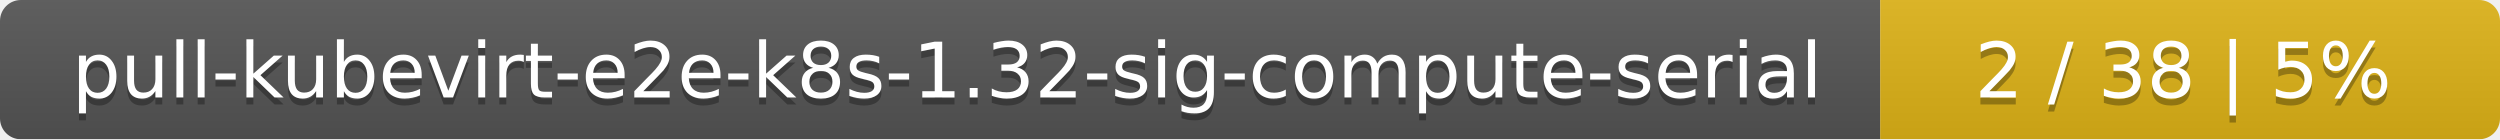
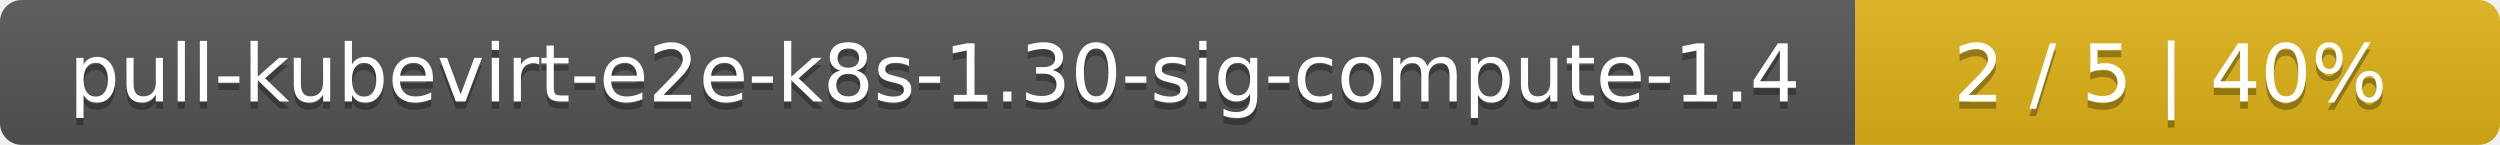
- <svg xmlns="http://www.w3.org/2000/svg" width="359" height="20">
+ <svg xmlns="http://www.w3.org/2000/svg" width="345" height="20">
  <linearGradient id="smooth" x2="0" y2="100%">
    <stop offset="0" stop-color="#bbb" stop-opacity=".1" />
    <stop offset="1" stop-opacity=".1" />
  </linearGradient>
  <mask id="round">
-     <rect width="359" height="20" rx="3" fill="#fff" />
+     <rect width="345" height="20" rx="3" fill="#fff" />
  </mask>
  <g mask="url(#round)">
-     <rect width="270" height="20" fill="#555" />
-     <rect x="270" width="89" height="20" fill="#dfb317" />
-     <rect width="359" height="20" fill="url(#smooth)" />
+     <rect width="256" height="20" fill="#555" />
+     <rect x="256" width="89" height="20" fill="#dfb317" />
+     <rect width="345" height="20" fill="url(#smooth)" />
  </g>
  <g fill="#fff" text-anchor="middle" font-family="DejaVu Sans,Verdana,Geneva,sans-serif" font-size="11">
-     <text x="136" y="15" fill="#010101" fill-opacity=".3">pull-kubevirt-e2e-k8s-1.32-sig-compute-serial</text>
-     <text x="136" y="14">pull-kubevirt-e2e-k8s-1.32-sig-compute-serial</text>
-     <text x="313.5" y="15" fill="#010101" fill-opacity=".3">2 / 38    |    5%</text>
-     <text x="313.5" y="14">2 / 38    |    5%</text>
+     <text x="129" y="15" fill="#010101" fill-opacity=".3">pull-kubevirt-e2e-k8s-1.30-sig-compute-1.4</text>
+     <text x="129" y="14">pull-kubevirt-e2e-k8s-1.30-sig-compute-1.4</text>
+     <text x="299.5" y="15" fill="#010101" fill-opacity=".3">2 / 5    |    40%</text>
+     <text x="299.5" y="14">2 / 5    |    40%</text>
  </g>
</svg>
